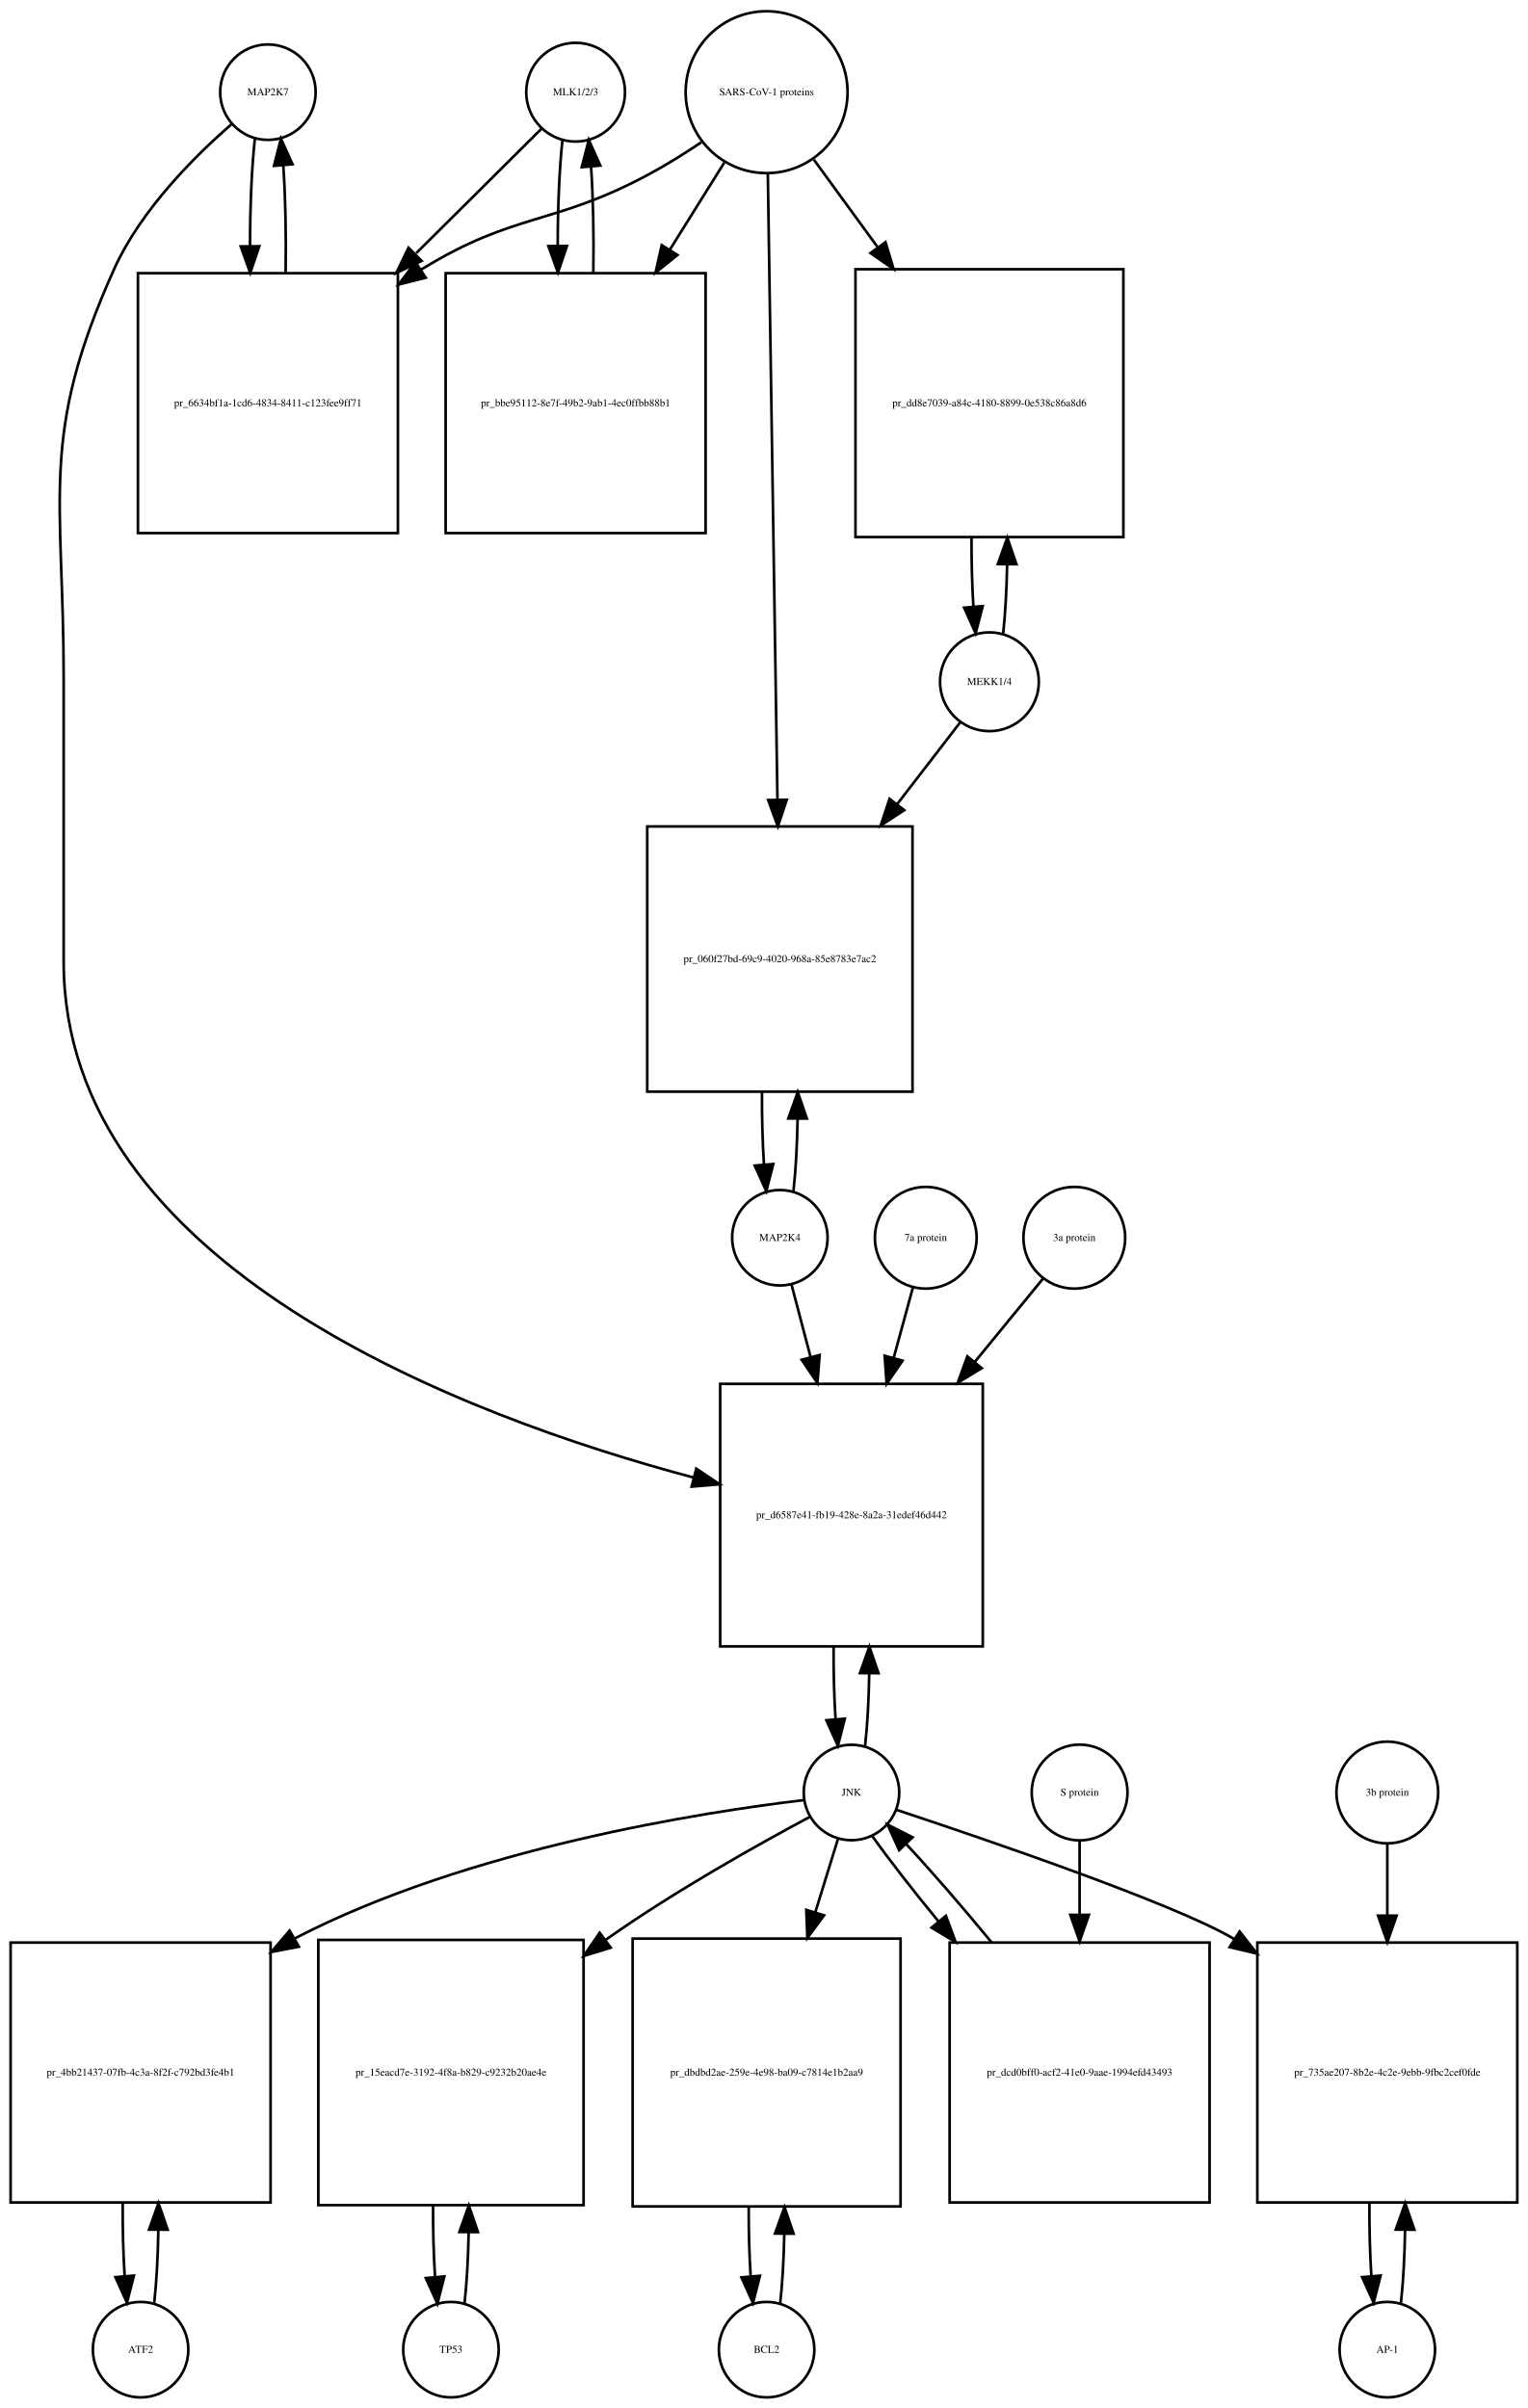
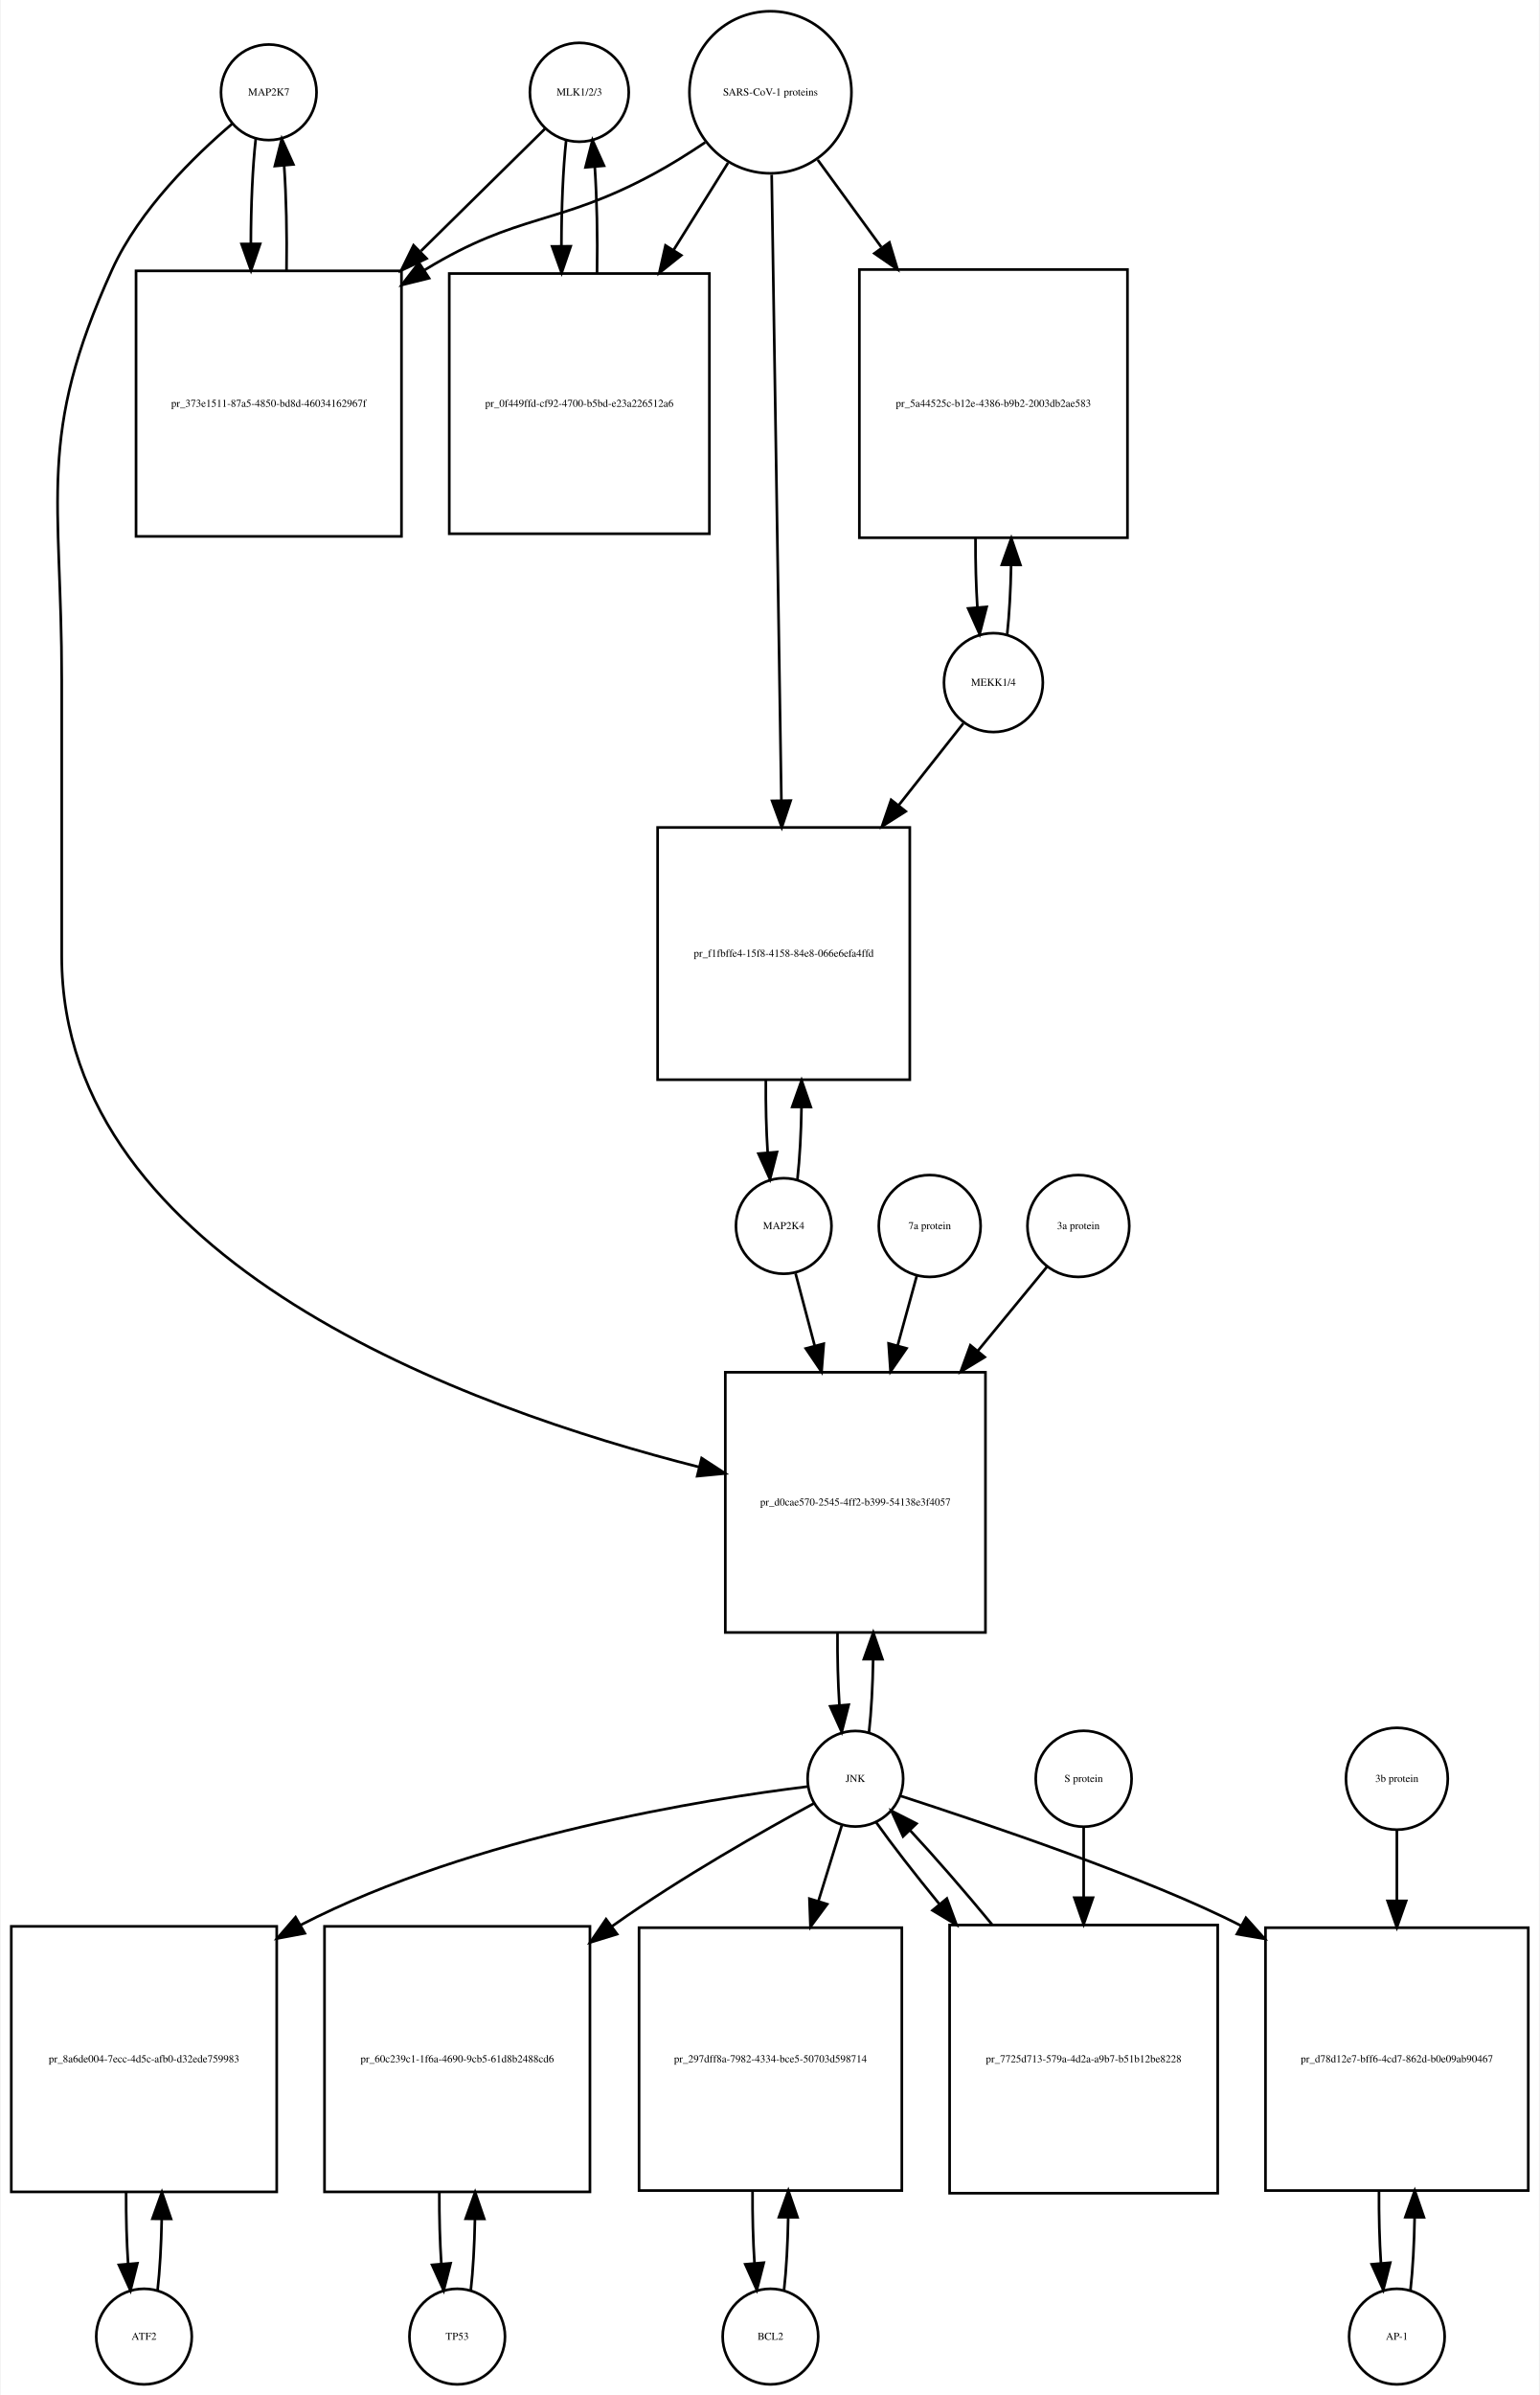
- <svg xmlns="http://www.w3.org/2000/svg" width="576pt" height="908pt" viewBox="0.00 0.00 576.00 908.01">
-   <g id="graph0" class="graph" transform="scale(1 1) rotate(0) translate(4 904.009)">
-     <polygon fill="white" stroke="none" points="-4,4 -4,-904.009 572,-904.009 572,4 -4,4" />
+ <svg xmlns="http://www.w3.org/2000/svg" width="580pt" height="902pt" viewBox="0.00 0.00 579.50 902.01">
+   <g id="graph0" class="graph" transform="scale(1 1) rotate(0) translate(4 898.009)">
+     <polygon fill="white" stroke="none" points="-4,4 -4,-898.009 575.5,-898.009 575.5,4 -4,4" />
    <g id="node1" class="node">
-       <ellipse fill="none" stroke="black" cx="97" cy="-869.25" rx="18" ry="18" />
-       <text text-anchor="middle" x="97" y="-868.05" font-family="Times,serif" font-size="4.00">MAP2K7</text>
+       <ellipse fill="none" stroke="black" cx="97" cy="-863.25" rx="18" ry="18" />
+       <text text-anchor="middle" x="97" y="-862.05" font-family="Times,serif" font-size="4.00">MAP2K7</text>
    </g>
    <g id="node2" class="node">
-       <polygon fill="none" stroke="black" points="146,-800.991 48,-800.991 48,-702.991 146,-702.991 146,-800.991" />
-       <text text-anchor="middle" x="97" y="-750.791" font-family="Times,serif" font-size="4.00">pr_6634bf1a-1cd6-4834-8411-c123fee9ff71</text>
+       <polygon fill="none" stroke="black" points="147,-795.991 47,-795.991 47,-695.991 147,-695.991 147,-795.991" />
+       <text text-anchor="middle" x="97" y="-744.791" font-family="Times,serif" font-size="4.00">pr_373e1511-87a5-4850-bd8d-46034162967f</text>
    </g>
    <g id="edge1" class="edge">
-       <path fill="none" stroke="black" d="M92.099,-851.736C90.886,-840.963 90.27,-826.191 90.251,-811.355" />
-       <polygon fill="black" stroke="black" points="93.752,-811.149 90.332,-801.121 86.752,-811.093 93.752,-811.149" />
+       <path fill="none" stroke="black" d="M92.099,-845.736C90.909,-835.166 90.293,-820.745 90.252,-806.19" />
+       <polygon fill="black" stroke="black" points="93.752,-806.16 90.315,-796.139 86.752,-806.116 93.752,-806.16" />
    </g>
    <g id="node20" class="node">
-       <polygon fill="none" stroke="black" points="366.5,-382.184 267.5,-382.184 267.5,-283.184 366.5,-283.184 366.5,-382.184" />
-       <text text-anchor="middle" x="317" y="-331.484" font-family="Times,serif" font-size="4.00">pr_d6587e41-fb19-428e-8a2a-31edef46d442</text>
+       <polygon fill="none" stroke="black" points="367,-381.184 269,-381.184 269,-283.184 367,-283.184 367,-381.184" />
+       <text text-anchor="middle" x="318" y="-330.984" font-family="Times,serif" font-size="4.00">pr_d0cae570-2545-4ff2-b399-54138e3f4057</text>
    </g>
    <g id="edge2" class="edge">
-       <path fill="none" stroke="black" d="M83.374,-857.26C69.653,-845.341 49.113,-824.982 39,-802.491 10.617,-739.367 20,-717.14 20,-647.929 20,-647.929 20,-647.929 20,-541.368 20,-426.561 170.886,-369.905 257.566,-346.829" />
-       <polygon fill="black" stroke="black" points="258.487,-350.206 267.289,-344.309 256.731,-343.43 258.487,-350.206" />
+       <path fill="none" stroke="black" d="M83.138,-851.311C69.18,-839.435 48.286,-819.109 38,-796.491 9.35,-733.488 19,-711.14 19,-641.929 19,-641.929 19,-641.929 19,-537.868 19,-422.627 172.107,-367.504 259.198,-345.471" />
+       <polygon fill="black" stroke="black" points="260.087,-348.857 268.961,-343.07 258.414,-342.06 260.087,-348.857" />
    </g>
    <g id="edge3" class="edge">
-       <path fill="none" stroke="black" d="M103.668,-801.121C103.909,-814.933 103.62,-829.493 102.801,-841.51" />
-       <polygon fill="black" stroke="black" points="99.292,-841.467 101.901,-851.736 106.265,-842.082 99.292,-841.467" />
+       <path fill="none" stroke="black" d="M103.685,-796.139C103.895,-809.725 103.596,-823.954 102.787,-835.717" />
+       <polygon fill="black" stroke="black" points="99.296,-835.466 101.901,-845.736 106.268,-836.083 99.296,-835.466" />
    </g>
    <g id="node3" class="node">
-       <ellipse fill="none" stroke="black" cx="213" cy="-869.25" rx="18.623" ry="18.623" />
-       <text text-anchor="middle" x="213" y="-868.05" font-family="Times,serif" font-size="4.00">MLK1/2/3</text>
+       <ellipse fill="none" stroke="black" cx="214" cy="-863.25" rx="18.623" ry="18.623" />
+       <text text-anchor="middle" x="214" y="-862.05" font-family="Times,serif" font-size="4.00">MLK1/2/3</text>
    </g>
    <g id="edge4" class="edge">
-       <path fill="none" stroke="black" d="M200.143,-855.475C188.529,-843.936 170.597,-826.117 152.922,-808.555" />
-       <polygon fill="black" stroke="black" points="154.943,-805.629 145.382,-801.064 150.009,-810.595 154.943,-805.629" />
+       <path fill="none" stroke="black" d="M201.032,-849.475C189.527,-838.141 171.872,-820.749 154.355,-803.492" />
+       <polygon fill="black" stroke="black" points="156.455,-800.647 146.874,-796.123 151.542,-805.634 156.455,-800.647" />
    </g>
    <g id="node5" class="node">
-       <polygon fill="none" stroke="black" points="262,-800.991 164,-800.991 164,-702.991 262,-702.991 262,-800.991" />
-       <text text-anchor="middle" x="213" y="-750.791" font-family="Times,serif" font-size="4.00">pr_bbe95112-8e7f-49b2-9ab1-4ec0ffbb88b1</text>
+       <polygon fill="none" stroke="black" points="263,-794.991 165,-794.991 165,-696.991 263,-696.991 263,-794.991" />
+       <text text-anchor="middle" x="214" y="-744.791" font-family="Times,serif" font-size="4.00">pr_0f449ffd-cf92-4700-b5bd-e23a226512a6</text>
    </g>
    <g id="edge5" class="edge">
-       <path fill="none" stroke="black" d="M208.045,-851.243C206.867,-840.508 206.269,-825.946 206.25,-811.323" />
-       <polygon fill="black" stroke="black" points="209.751,-811.264 206.33,-801.237 202.751,-811.209 209.751,-811.264" />
+       <path fill="none" stroke="black" d="M209.045,-845.243C207.867,-834.508 207.269,-819.946 207.25,-805.323" />
+       <polygon fill="black" stroke="black" points="210.751,-805.264 207.33,-795.237 203.751,-805.209 210.751,-805.264" />
    </g>
    <g id="node4" class="node">
-       <ellipse fill="none" stroke="black" cx="285" cy="-869.25" rx="30.52" ry="30.52" />
-       <text text-anchor="middle" x="285" y="-868.05" font-family="Times,serif" font-size="4.00">SARS-CoV-1 proteins</text>
+       <ellipse fill="none" stroke="black" cx="286" cy="-863.25" rx="30.52" ry="30.52" />
+       <text text-anchor="middle" x="286" y="-862.05" font-family="Times,serif" font-size="4.00">SARS-CoV-1 proteins</text>
    </g>
    <g id="edge6" class="edge">
-       <path fill="none" stroke="black" d="M260.408,-850.367C254.221,-846.221 247.49,-841.999 241,-838.491 204.549,-818.787 190.293,-824.2 155,-802.491 154.908,-802.434 154.817,-802.378 154.725,-802.321" />
-       <polygon fill="black" stroke="black" points="156.498,-799.297 146.228,-796.696 152.634,-805.134 156.498,-799.297" />
+       <path fill="none" stroke="black" d="M261.408,-844.367C255.221,-840.221 248.49,-835.999 242,-832.491 205.549,-812.787 191.385,-818.052 156,-796.491 155.907,-796.434 155.814,-796.377 155.722,-796.321" />
+       <polygon fill="black" stroke="black" points="157.393,-793.231 147.109,-790.682 153.559,-799.088 157.393,-793.231" />
    </g>
    <g id="edge7" class="edge">
-       <path fill="none" stroke="black" d="M269.021,-842.67C262.946,-832.946 255.757,-821.436 248.589,-809.962" />
-       <polygon fill="black" stroke="black" points="251.397,-807.851 243.13,-801.224 245.46,-811.559 251.397,-807.851" />
+       <path fill="none" stroke="black" d="M270.021,-836.67C263.946,-826.946 256.757,-815.436 249.589,-803.962" />
+       <polygon fill="black" stroke="black" points="252.397,-801.851 244.13,-795.224 246.46,-805.559 252.397,-801.851" />
    </g>
    <g id="node17" class="node">
-       <polygon fill="none" stroke="black" points="419.5,-802.491 318.5,-802.491 318.5,-701.491 419.5,-701.491 419.5,-802.491" />
-       <text text-anchor="middle" x="369" y="-750.791" font-family="Times,serif" font-size="4.00">pr_dd8e7039-a84c-4180-8899-0e538c86a8d6</text>
+       <polygon fill="none" stroke="black" points="420.5,-796.491 319.5,-796.491 319.5,-695.491 420.5,-695.491 420.5,-796.491" />
+       <text text-anchor="middle" x="370" y="-744.791" font-family="Times,serif" font-size="4.00">pr_5a44525c-b12e-4386-b9b2-2003db2ae583</text>
    </g>
    <g id="edge8" class="edge">
-       <path fill="none" stroke="black" d="M302.814,-843.806C309.867,-834.129 318.301,-822.557 326.748,-810.966" />
-       <polygon fill="black" stroke="black" points="329.82,-812.693 332.881,-802.55 324.163,-808.57 329.82,-812.693" />
+       <path fill="none" stroke="black" d="M303.814,-837.806C310.867,-828.129 319.301,-816.557 327.748,-804.966" />
+       <polygon fill="black" stroke="black" points="330.82,-806.693 333.881,-796.55 325.163,-802.57 330.82,-806.693" />
    </g>
    <g id="node19" class="node">
-       <polygon fill="none" stroke="black" points="340,-592.368 240,-592.368 240,-492.368 340,-492.368 340,-592.368" />
-       <text text-anchor="middle" x="290" y="-541.168" font-family="Times,serif" font-size="4.00">pr_060f27bd-69c9-4020-968a-85e8783e7ac2</text>
+       <polygon fill="none" stroke="black" points="338.5,-586.368 243.5,-586.368 243.5,-491.368 338.5,-491.368 338.5,-586.368" />
+       <text text-anchor="middle" x="291" y="-537.668" font-family="Times,serif" font-size="4.00">pr_f1fbffe4-15f8-4158-84e8-066e6efa4ffd</text>
    </g>
    <g id="edge9" class="edge">
-       <path fill="none" stroke="black" d="M285.461,-838.268C286.284,-784.852 288.016,-672.31 289.086,-602.74" />
-       <polygon fill="black" stroke="black" points="292.591,-602.432 289.246,-592.379 285.592,-602.324 292.591,-602.432" />
+       <path fill="none" stroke="black" d="M286.466,-832.21C287.298,-778.537 289.054,-665.368 290.119,-596.646" />
+       <polygon fill="black" stroke="black" points="293.622,-596.481 290.278,-586.428 286.623,-596.372 293.622,-596.481" />
    </g>
    <g id="edge10" class="edge">
-       <path fill="none" stroke="black" d="M219.67,-801.237C219.904,-814.853 219.624,-829.187 218.83,-841.088" />
-       <polygon fill="black" stroke="black" points="215.326,-840.979 217.955,-851.243 222.3,-841.58 215.326,-840.979" />
+       <path fill="none" stroke="black" d="M220.67,-795.237C220.904,-808.853 220.624,-823.187 219.83,-835.088" />
+       <polygon fill="black" stroke="black" points="216.326,-834.979 218.955,-845.243 223.3,-835.58 216.326,-834.979" />
    </g>
    <g id="node6" class="node">
-       <ellipse fill="none" stroke="black" cx="49" cy="-18" rx="18" ry="18" />
-       <text text-anchor="middle" x="49" y="-16.8" font-family="Times,serif" font-size="4.00">ATF2</text>
+       <ellipse fill="none" stroke="black" cx="50" cy="-18" rx="18" ry="18" />
+       <text text-anchor="middle" x="50" y="-16.8" font-family="Times,serif" font-size="4.00">ATF2</text>
    </g>
    <g id="node7" class="node">
-       <polygon fill="none" stroke="black" points="98,-171.5 7.10543e-15,-171.5 7.10543e-15,-73.5 98,-73.5 98,-171.5" />
-       <text text-anchor="middle" x="49" y="-121.3" font-family="Times,serif" font-size="4.00">pr_4bb21437-07fb-4c3a-8f2f-c792bd3fe4b1</text>
+       <polygon fill="none" stroke="black" points="100,-172.5 0,-172.5 0,-72.5 100,-72.5 100,-172.5" />
+       <text text-anchor="middle" x="50" y="-121.3" font-family="Times,serif" font-size="4.00">pr_8a6de004-7ecc-4d5c-afb0-d32ede759983</text>
    </g>
    <g id="edge11" class="edge">
-       <path fill="none" stroke="black" d="M54.139,-35.679C55.009,-43.399 55.526,-53.079 55.692,-63.133" />
-       <polygon fill="black" stroke="black" points="52.192,-63.268 55.74,-73.251 59.192,-63.235 52.192,-63.268" />
+       <path fill="none" stroke="black" d="M55.1,-35.342C55.962,-42.84 56.486,-52.236 56.672,-62.044" />
+       <polygon fill="black" stroke="black" points="53.175,-62.376 56.745,-72.352 60.175,-62.327 53.175,-62.376" />
    </g>
    <g id="edge12" class="edge">
-       <path fill="none" stroke="black" d="M42.26,-73.251C42.195,-63.759 42.44,-54.129 42.994,-45.669" />
-       <polygon fill="black" stroke="black" points="46.483,-45.944 43.861,-35.679 39.509,-45.338 46.483,-45.944" />
+       <path fill="none" stroke="black" d="M43.255,-72.352C43.21,-63.063 43.462,-53.683 44.009,-45.433" />
+       <polygon fill="black" stroke="black" points="47.507,-45.611 44.9,-35.342 40.534,-44.996 47.507,-45.611" />
    </g>
    <g id="node8" class="node">
-       <ellipse fill="none" stroke="black" cx="317" cy="-228.092" rx="18" ry="18" />
-       <text text-anchor="middle" x="317" y="-226.892" font-family="Times,serif" font-size="4.00">JNK</text>
+       <ellipse fill="none" stroke="black" cx="318" cy="-228.092" rx="18" ry="18" />
+       <text text-anchor="middle" x="318" y="-226.892" font-family="Times,serif" font-size="4.00">JNK</text>
    </g>
    <g id="edge13" class="edge">
-       <path fill="none" stroke="black" d="M299.165,-225.247C261.692,-220.797 172.81,-207.203 107,-173 106.908,-172.952 106.816,-172.904 106.725,-172.856" />
-       <polygon fill="black" stroke="black" points="108.68,-169.945 98.275,-167.948 105.164,-175.998 108.68,-169.945" />
+       <path fill="none" stroke="black" d="M299.988,-225.15C262.573,-220.547 174.473,-206.726 109,-173 108.907,-172.952 108.814,-172.904 108.721,-172.856" />
+       <polygon fill="black" stroke="black" points="110.577,-169.886 100.163,-167.937 107.089,-175.955 110.577,-169.886" />
    </g>
    <g id="node10" class="node">
-       <polygon fill="none" stroke="black" points="216,-172.5 116,-172.5 116,-72.5 216,-72.5 216,-172.5" />
-       <text text-anchor="middle" x="166" y="-121.3" font-family="Times,serif" font-size="4.00">pr_15eacd7e-3192-4f8a-b829-c9232b20ae4e</text>
+       <polygon fill="none" stroke="black" points="218,-172.5 118,-172.5 118,-72.5 218,-72.5 218,-172.5" />
+       <text text-anchor="middle" x="168" y="-121.3" font-family="Times,serif" font-size="4.00">pr_60c239c1-1f6a-4690-9cb5-61d8b2488cd6</text>
    </g>
    <g id="edge14" class="edge">
-       <path fill="none" stroke="black" d="M301.208,-218.854C282.48,-208.849 250.579,-191.061 225,-173 224.724,-172.805 224.447,-172.609 224.17,-172.411" />
-       <polygon fill="black" stroke="black" points="226.219,-169.574 216.09,-166.466 222.07,-175.212 226.219,-169.574" />
+       <path fill="none" stroke="black" d="M302.39,-218.825C283.875,-208.792 252.33,-190.976 227,-173 226.724,-172.804 226.448,-172.607 226.171,-172.41" />
+       <polygon fill="black" stroke="black" points="228.225,-169.576 218.102,-166.449 224.066,-175.206 228.225,-169.576" />
    </g>
    <g id="node12" class="node">
-       <polygon fill="none" stroke="black" points="335.5,-173 234.5,-173 234.5,-72 335.5,-72 335.5,-173" />
-       <text text-anchor="middle" x="285" y="-121.3" font-family="Times,serif" font-size="4.00">pr_dbdbd2ae-259e-4e98-ba09-c7814e1b2aa9</text>
+       <polygon fill="none" stroke="black" points="335.5,-172 236.5,-172 236.5,-73 335.5,-73 335.5,-172" />
+       <text text-anchor="middle" x="286" y="-121.3" font-family="Times,serif" font-size="4.00">pr_297dff8a-7982-4334-bce5-50703d598714</text>
    </g>
    <g id="edge15" class="edge">
-       <path fill="none" stroke="black" d="M311.859,-210.448C309.475,-202.733 306.484,-193.048 303.37,-182.967" />
-       <polygon fill="black" stroke="black" points="306.658,-181.753 300.362,-173.231 299.97,-183.819 306.658,-181.753" />
+       <path fill="none" stroke="black" d="M312.859,-210.448C310.397,-202.479 307.286,-192.407 304.061,-181.967" />
+       <polygon fill="black" stroke="black" points="307.378,-180.848 301.083,-172.326 300.69,-182.914 307.378,-180.848" />
    </g>
    <g id="node14" class="node">
-       <polygon fill="none" stroke="black" points="568,-171.5 470,-171.5 470,-73.5 568,-73.5 568,-171.5" />
-       <text text-anchor="middle" x="519" y="-121.3" font-family="Times,serif" font-size="4.00">pr_735ae207-8b2e-4c2e-9ebb-9fbc2cef0fde</text>
+       <polygon fill="none" stroke="black" points="571.5,-172 472.5,-172 472.5,-73 571.5,-73 571.5,-172" />
+       <text text-anchor="middle" x="522" y="-121.3" font-family="Times,serif" font-size="4.00">pr_d78d12e7-bff6-4cd7-862d-b0e09ab90467</text>
    </g>
    <g id="edge16" class="edge">
-       <path fill="none" stroke="black" d="M333.812,-221.595C366.761,-210.689 438.573,-186.228 461,-173 461.093,-172.945 461.185,-172.891 461.278,-172.836" />
-       <polygon fill="black" stroke="black" points="463.324,-175.682 469.852,-167.338 459.545,-169.789 463.324,-175.682" />
+       <path fill="none" stroke="black" d="M335.046,-221.614C365.585,-211.676 429.045,-190.433 463.338,-172.708" />
+       <polygon fill="black" stroke="black" points="465.129,-175.718 472.185,-167.815 461.741,-169.592 465.129,-175.718" />
    </g>
    <g id="edge17" class="edge">
-       <path fill="none" stroke="black" d="M322.126,-245.673C322.996,-253.352 323.517,-262.986 323.687,-273.004" />
-       <polygon fill="black" stroke="black" points="320.188,-273.111 323.742,-283.092 327.188,-273.073 320.188,-273.111" />
+       <path fill="none" stroke="black" d="M323.139,-245.704C324.009,-253.393 324.526,-263.036 324.692,-273.049" />
+       <polygon fill="black" stroke="black" points="321.192,-273.144 324.74,-283.127 328.192,-273.111 321.192,-273.144" />
    </g>
    <g id="node23" class="node">
-       <polygon fill="none" stroke="black" points="452,-171.5 354,-171.5 354,-73.5 452,-73.5 452,-171.5" />
-       <text text-anchor="middle" x="403" y="-121.3" font-family="Times,serif" font-size="4.00">pr_dcd0bff0-acf2-41e0-9aae-1994efd43493</text>
+       <polygon fill="none" stroke="black" points="454.5,-173 353.5,-173 353.5,-72 454.5,-72 454.5,-173" />
+       <text text-anchor="middle" x="404" y="-121.3" font-family="Times,serif" font-size="4.00">pr_7725d713-579a-4d2a-a9b7-b51b12be8228</text>
    </g>
    <g id="edge18" class="edge">
-       <path fill="none" stroke="black" d="M324.734,-211.807C330.946,-203.035 339.996,-191.42 349.774,-179.507" />
-       <polygon fill="black" stroke="black" points="352.591,-181.593 356.282,-171.661 347.204,-177.123 352.591,-181.593" />
+       <path fill="none" stroke="black" d="M325.734,-211.807C331.692,-203.393 340.263,-192.363 349.581,-180.963" />
+       <polygon fill="black" stroke="black" points="352.457,-182.978 356.129,-173.039 347.061,-178.518 352.457,-182.978" />
    </g>
    <g id="node9" class="node">
-       <ellipse fill="none" stroke="black" cx="166" cy="-18" rx="18" ry="18" />
-       <text text-anchor="middle" x="166" y="-16.8" font-family="Times,serif" font-size="4.00">TP53</text>
+       <ellipse fill="none" stroke="black" cx="168" cy="-18" rx="18" ry="18" />
+       <text text-anchor="middle" x="168" y="-16.8" font-family="Times,serif" font-size="4.00">TP53</text>
    </g>
    <g id="edge19" class="edge">
-       <path fill="none" stroke="black" d="M171.1,-35.342C171.962,-42.84 172.486,-52.236 172.672,-62.044" />
-       <polygon fill="black" stroke="black" points="169.175,-62.376 172.745,-72.352 176.174,-62.327 169.175,-62.376" />
+       <path fill="none" stroke="black" d="M173.1,-35.342C173.962,-42.84 174.486,-52.236 174.672,-62.044" />
+       <polygon fill="black" stroke="black" points="171.175,-62.376 174.745,-72.352 178.174,-62.327 171.175,-62.376" />
    </g>
    <g id="edge20" class="edge">
-       <path fill="none" stroke="black" d="M159.255,-72.352C159.21,-63.063 159.462,-53.683 160.009,-45.433" />
-       <polygon fill="black" stroke="black" points="163.507,-45.611 160.9,-35.342 156.534,-44.996 163.507,-45.611" />
+       <path fill="none" stroke="black" d="M161.255,-72.352C161.21,-63.063 161.462,-53.683 162.009,-45.433" />
+       <polygon fill="black" stroke="black" points="165.507,-45.611 162.9,-35.342 158.534,-44.996 165.507,-45.611" />
    </g>
    <g id="node11" class="node">
-       <ellipse fill="none" stroke="black" cx="285" cy="-18" rx="18" ry="18" />
-       <text text-anchor="middle" x="285" y="-16.8" font-family="Times,serif" font-size="4.00">BCL2</text>
+       <ellipse fill="none" stroke="black" cx="286" cy="-18" rx="18" ry="18" />
+       <text text-anchor="middle" x="286" y="-16.8" font-family="Times,serif" font-size="4.00">BCL2</text>
    </g>
    <g id="edge21" class="edge">
-       <path fill="none" stroke="black" d="M290.128,-35.582C290.962,-42.947 291.475,-52.111 291.665,-61.684" />
-       <polygon fill="black" stroke="black" points="288.166,-61.78 291.747,-71.751 295.166,-61.723 288.166,-61.78" />
+       <path fill="none" stroke="black" d="M291.126,-35.566C291.996,-43.238 292.517,-52.864 292.687,-62.873" />
+       <polygon fill="black" stroke="black" points="289.188,-62.971 292.742,-72.951 296.188,-62.933 289.188,-62.971" />
    </g>
    <g id="edge22" class="edge">
-       <path fill="none" stroke="black" d="M278.253,-71.751C278.222,-62.774 278.467,-53.735 278.989,-45.738" />
-       <polygon fill="black" stroke="black" points="282.493,-45.848 279.872,-35.582 275.519,-45.242 282.493,-45.848" />
+       <path fill="none" stroke="black" d="M279.258,-72.951C279.201,-63.597 279.443,-54.122 279.987,-45.779" />
+       <polygon fill="black" stroke="black" points="283.495,-45.832 280.874,-35.566 276.521,-45.226 283.495,-45.832" />
    </g>
    <g id="node13" class="node">
-       <ellipse fill="none" stroke="black" cx="519" cy="-18" rx="18" ry="18" />
-       <text text-anchor="middle" x="519" y="-16.8" font-family="Times,serif" font-size="4.00">AP-1</text>
+       <ellipse fill="none" stroke="black" cx="522" cy="-18" rx="18" ry="18" />
+       <text text-anchor="middle" x="522" y="-16.8" font-family="Times,serif" font-size="4.00">AP-1</text>
    </g>
    <g id="edge23" class="edge">
-       <path fill="none" stroke="black" d="M524.139,-35.679C525.009,-43.399 525.526,-53.079 525.692,-63.133" />
-       <polygon fill="black" stroke="black" points="522.192,-63.268 525.74,-73.251 529.192,-63.235 522.192,-63.268" />
+       <path fill="none" stroke="black" d="M527.126,-35.566C527.996,-43.238 528.517,-52.864 528.687,-62.873" />
+       <polygon fill="black" stroke="black" points="525.188,-62.971 528.742,-72.951 532.188,-62.933 525.188,-62.971" />
    </g>
    <g id="edge24" class="edge">
-       <path fill="none" stroke="black" d="M512.26,-73.251C512.195,-63.759 512.44,-54.129 512.994,-45.669" />
-       <polygon fill="black" stroke="black" points="516.483,-45.944 513.861,-35.679 509.509,-45.338 516.483,-45.944" />
+       <path fill="none" stroke="black" d="M515.258,-72.951C515.201,-63.597 515.443,-54.122 515.987,-45.779" />
+       <polygon fill="black" stroke="black" points="519.495,-45.832 516.874,-35.566 512.521,-45.226 519.495,-45.832" />
    </g>
    <g id="node15" class="node">
-       <ellipse fill="none" stroke="black" cx="519" cy="-228.092" rx="19.184" ry="19.184" />
-       <text text-anchor="middle" x="519" y="-226.892" font-family="Times,serif" font-size="4.00">3b protein</text>
+       <ellipse fill="none" stroke="black" cx="522" cy="-228.092" rx="19.184" ry="19.184" />
+       <text text-anchor="middle" x="522" y="-226.892" font-family="Times,serif" font-size="4.00">3b protein</text>
    </g>
    <g id="edge25" class="edge">
-       <path fill="none" stroke="black" d="M519,-208.572C519,-200.883 519,-191.499 519,-181.805" />
-       <polygon fill="black" stroke="black" points="522.5,-181.65 519,-171.65 515.5,-181.65 522.5,-181.65" />
+       <path fill="none" stroke="black" d="M522,-208.572C522,-200.97 522,-191.709 522,-182.132" />
+       <polygon fill="black" stroke="black" points="525.5,-182.092 522,-172.092 518.5,-182.092 525.5,-182.092" />
    </g>
    <g id="node16" class="node">
-       <ellipse fill="none" stroke="black" cx="369" cy="-646.929" rx="18.623" ry="18.623" />
-       <text text-anchor="middle" x="369" y="-645.729" font-family="Times,serif" font-size="4.00">MEKK1/4</text>
+       <ellipse fill="none" stroke="black" cx="370" cy="-640.929" rx="18.623" ry="18.623" />
+       <text text-anchor="middle" x="370" y="-639.729" font-family="Times,serif" font-size="4.00">MEKK1/4</text>
    </g>
    <g id="edge26" class="edge">
-       <path fill="none" stroke="black" d="M374.193,-665.19C375.001,-672.601 375.494,-681.741 375.674,-691.264" />
-       <polygon fill="black" stroke="black" points="372.174,-691.297 375.746,-701.271 379.173,-691.246 372.174,-691.297" />
+       <path fill="none" stroke="black" d="M375.193,-659.19C376.001,-666.601 376.494,-675.741 376.674,-685.264" />
+       <polygon fill="black" stroke="black" points="373.174,-685.297 376.746,-695.271 380.173,-685.246 373.174,-685.297" />
    </g>
    <g id="edge27" class="edge">
-       <path fill="none" stroke="black" d="M358.015,-631.668C351.608,-623.35 343.058,-612.25 334.187,-600.734" />
-       <polygon fill="black" stroke="black" points="336.893,-598.51 328.018,-592.724 331.347,-602.782 336.893,-598.51" />
+       <path fill="none" stroke="black" d="M358.681,-625.593C352.095,-617.25 343.327,-606.145 334.293,-594.702" />
+       <polygon fill="black" stroke="black" points="336.963,-592.436 328.019,-586.756 331.468,-596.773 336.963,-592.436" />
    </g>
    <g id="edge28" class="edge">
-       <path fill="none" stroke="black" d="M362.254,-701.271C362.217,-692.353 362.451,-683.363 362.954,-675.37" />
-       <polygon fill="black" stroke="black" points="366.459,-675.448 363.807,-665.19 359.484,-674.863 366.459,-675.448" />
+       <path fill="none" stroke="black" d="M363.254,-695.271C363.217,-686.353 363.451,-677.363 363.954,-669.37" />
+       <polygon fill="black" stroke="black" points="367.459,-669.448 364.807,-659.19 360.484,-668.863 367.459,-669.448" />
    </g>
    <g id="node18" class="node">
-       <ellipse fill="none" stroke="black" cx="290" cy="-437.276" rx="18" ry="18" />
-       <text text-anchor="middle" x="290" y="-436.076" font-family="Times,serif" font-size="4.00">MAP2K4</text>
+       <ellipse fill="none" stroke="black" cx="291" cy="-436.276" rx="18" ry="18" />
+       <text text-anchor="middle" x="291" y="-435.076" font-family="Times,serif" font-size="4.00">MAP2K4</text>
    </g>
    <g id="edge29" class="edge">
-       <path fill="none" stroke="black" d="M295.113,-454.825C295.984,-462.493 296.507,-472.119 296.683,-482.141" />
-       <polygon fill="black" stroke="black" points="293.183,-482.258 296.743,-492.237 300.183,-482.216 293.183,-482.258" />
+       <path fill="none" stroke="black" d="M296.164,-453.865C297.034,-461.536 297.546,-471.145 297.7,-481.097" />
+       <polygon fill="black" stroke="black" points="294.2,-481.118 297.735,-491.105 301.2,-481.093 294.2,-481.118" />
    </g>
    <g id="edge30" class="edge">
-       <path fill="none" stroke="black" d="M294.338,-419.792C296.371,-412.066 298.93,-402.345 301.589,-392.24" />
-       <polygon fill="black" stroke="black" points="304.996,-393.048 304.156,-382.487 298.226,-391.267 304.996,-393.048" />
+       <path fill="none" stroke="black" d="M295.459,-418.417C297.481,-410.772 300.003,-401.232 302.622,-391.329" />
+       <polygon fill="black" stroke="black" points="306.085,-391.924 305.259,-381.362 299.318,-390.134 306.085,-391.924" />
    </g>
    <g id="edge31" class="edge">
-       <path fill="none" stroke="black" d="M283.257,-492.237C283.205,-482.862 283.452,-473.38 283.998,-465.035" />
-       <polygon fill="black" stroke="black" points="287.506,-465.091 284.887,-454.825 280.533,-464.484 287.506,-465.091" />
+       <path fill="none" stroke="black" d="M284.265,-491.105C284.187,-481.83 284.416,-472.394 284.953,-464.067" />
+       <polygon fill="black" stroke="black" points="288.461,-464.13 285.836,-453.865 281.487,-463.526 288.461,-464.13" />
    </g>
    <g id="edge32" class="edge">
-       <path fill="none" stroke="black" d="M310.258,-283.092C310.201,-273.729 310.443,-264.246 310.987,-255.894" />
-       <polygon fill="black" stroke="black" points="314.496,-255.938 311.874,-245.673 307.522,-255.333 314.496,-255.938" />
+       <path fill="none" stroke="black" d="M311.26,-283.127C311.196,-273.778 311.434,-264.294 311.975,-255.936" />
+       <polygon fill="black" stroke="black" points="315.486,-255.969 312.861,-245.704 308.512,-255.365 315.486,-255.969" />
    </g>
    <g id="node21" class="node">
-       <ellipse fill="none" stroke="black" cx="345" cy="-437.276" rx="19.184" ry="19.184" />
-       <text text-anchor="middle" x="345" y="-436.076" font-family="Times,serif" font-size="4.00">7a protein</text>
+       <ellipse fill="none" stroke="black" cx="346" cy="-436.276" rx="19.184" ry="19.184" />
+       <text text-anchor="middle" x="346" y="-435.076" font-family="Times,serif" font-size="4.00">7a protein</text>
    </g>
    <g id="edge33" class="edge">
-       <path fill="none" stroke="black" d="M340.123,-418.406C338.055,-410.828 335.516,-401.526 332.887,-391.893" />
-       <polygon fill="black" stroke="black" points="336.251,-390.926 330.242,-382.201 329.498,-392.769 336.251,-390.926" />
+       <path fill="none" stroke="black" d="M341.123,-417.493C339.055,-409.952 336.516,-400.695 333.887,-391.109" />
+       <polygon fill="black" stroke="black" points="337.262,-390.182 331.242,-381.464 330.511,-392.034 337.262,-390.182" />
    </g>
    <g id="node22" class="node">
-       <ellipse fill="none" stroke="black" cx="401" cy="-437.276" rx="19.184" ry="19.184" />
-       <text text-anchor="middle" x="401" y="-436.076" font-family="Times,serif" font-size="4.00">3a protein</text>
+       <ellipse fill="none" stroke="black" cx="402" cy="-436.276" rx="19.184" ry="19.184" />
+       <text text-anchor="middle" x="402" y="-435.076" font-family="Times,serif" font-size="4.00">3a protein</text>
    </g>
    <g id="edge34" class="edge">
-       <path fill="none" stroke="black" d="M389.32,-422.011C382.368,-413.52 373.043,-402.13 363.404,-390.359" />
-       <polygon fill="black" stroke="black" points="366.091,-388.115 357.047,-382.595 360.674,-392.549 366.091,-388.115" />
+       <path fill="none" stroke="black" d="M390.32,-421.08C383.294,-412.541 373.844,-401.055 364.097,-389.209" />
+       <polygon fill="black" stroke="black" points="366.727,-386.897 357.671,-381.399 361.322,-391.345 366.727,-386.897" />
    </g>
    <g id="edge35" class="edge">
-       <path fill="none" stroke="black" d="M369.795,-171.609C358.943,-184.813 347.237,-198.338 337.545,-208.728" />
-       <polygon fill="black" stroke="black" points="334.964,-206.363 330.574,-216.006 340.019,-211.205 334.964,-206.363" />
+       <path fill="none" stroke="black" d="M369.602,-173.058C359.113,-185.77 347.931,-198.661 338.606,-208.663" />
+       <polygon fill="black" stroke="black" points="335.963,-206.363 331.574,-216.006 341.018,-211.204 335.963,-206.363" />
    </g>
    <g id="node24" class="node">
-       <ellipse fill="none" stroke="black" cx="403" cy="-228.092" rx="18.062" ry="18.062" />
-       <text text-anchor="middle" x="403" y="-226.892" font-family="Times,serif" font-size="4.00">S protein</text>
+       <ellipse fill="none" stroke="black" cx="404" cy="-228.092" rx="18.062" ry="18.062" />
+       <text text-anchor="middle" x="404" y="-226.892" font-family="Times,serif" font-size="4.00">S protein</text>
    </g>
    <g id="edge36" class="edge">
-       <path fill="none" stroke="black" d="M403,-209.986C403,-202.142 403,-192.333 403,-182.165" />
-       <polygon fill="black" stroke="black" points="406.5,-181.936 403,-171.936 399.5,-181.936 406.5,-181.936" />
+       <path fill="none" stroke="black" d="M404,-209.986C404,-202.479 404,-193.174 404,-183.475" />
+       <polygon fill="black" stroke="black" points="407.5,-183.286 404,-173.286 400.5,-183.286 407.5,-183.286" />
    </g>
  </g>
</svg>
